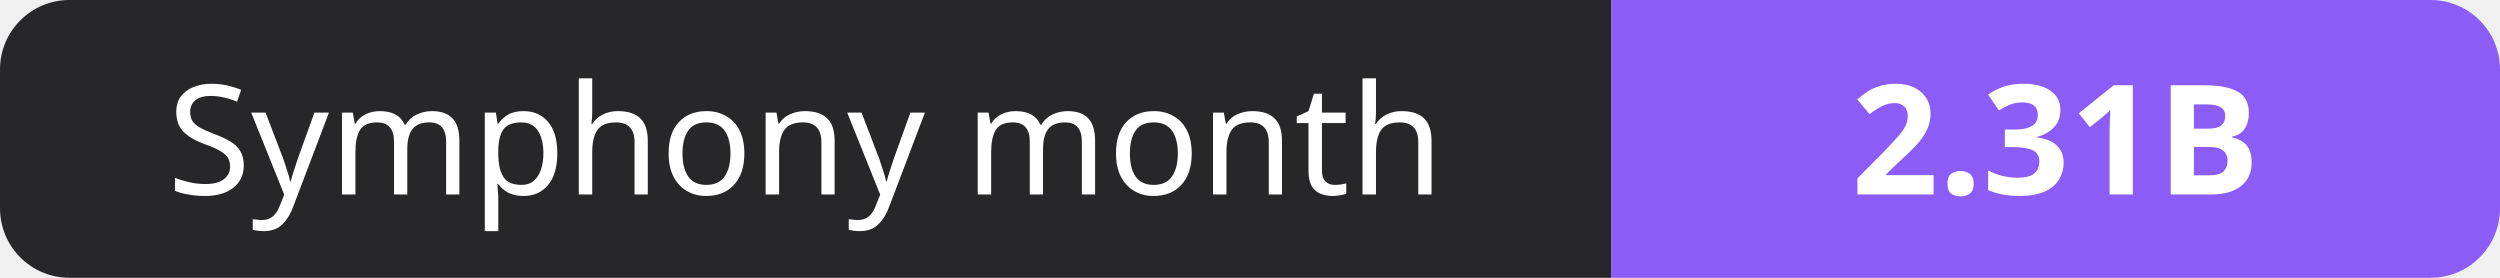
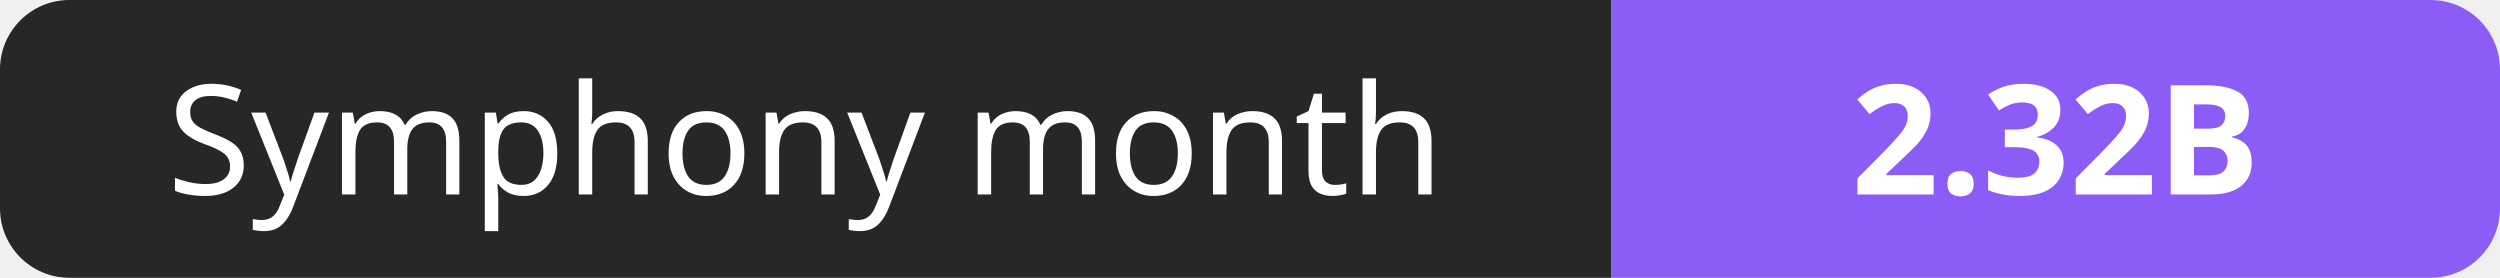
- <svg xmlns="http://www.w3.org/2000/svg" width="180" height="20" role="img" aria-label="Symphony month: 2.31B">
+ <svg xmlns="http://www.w3.org/2000/svg" width="180" height="20" role="img" aria-label="Symphony month: 2.32B">
  <clipPath id="r">
    <rect width="180" height="20" rx="5" fill="#fff" />
  </clipPath>
  <g clip-path="url(#r)">
    <rect width="116" height="20" fill="#27272a" />
    <rect x="116" width="64" height="20" fill="#8b5cf6" />
  </g>
  <g fill="#fff" text-anchor="middle" font-family="Verdana,Geneva,sans-serif" font-size="11">
    <text x="58.0" y="14">Symphony month</text>
-     <text x="148.0" y="14" font-weight="700">2.31B</text>
+     <text x="148.0" y="14" font-weight="700">2.32B</text>
  </g>
</svg>
